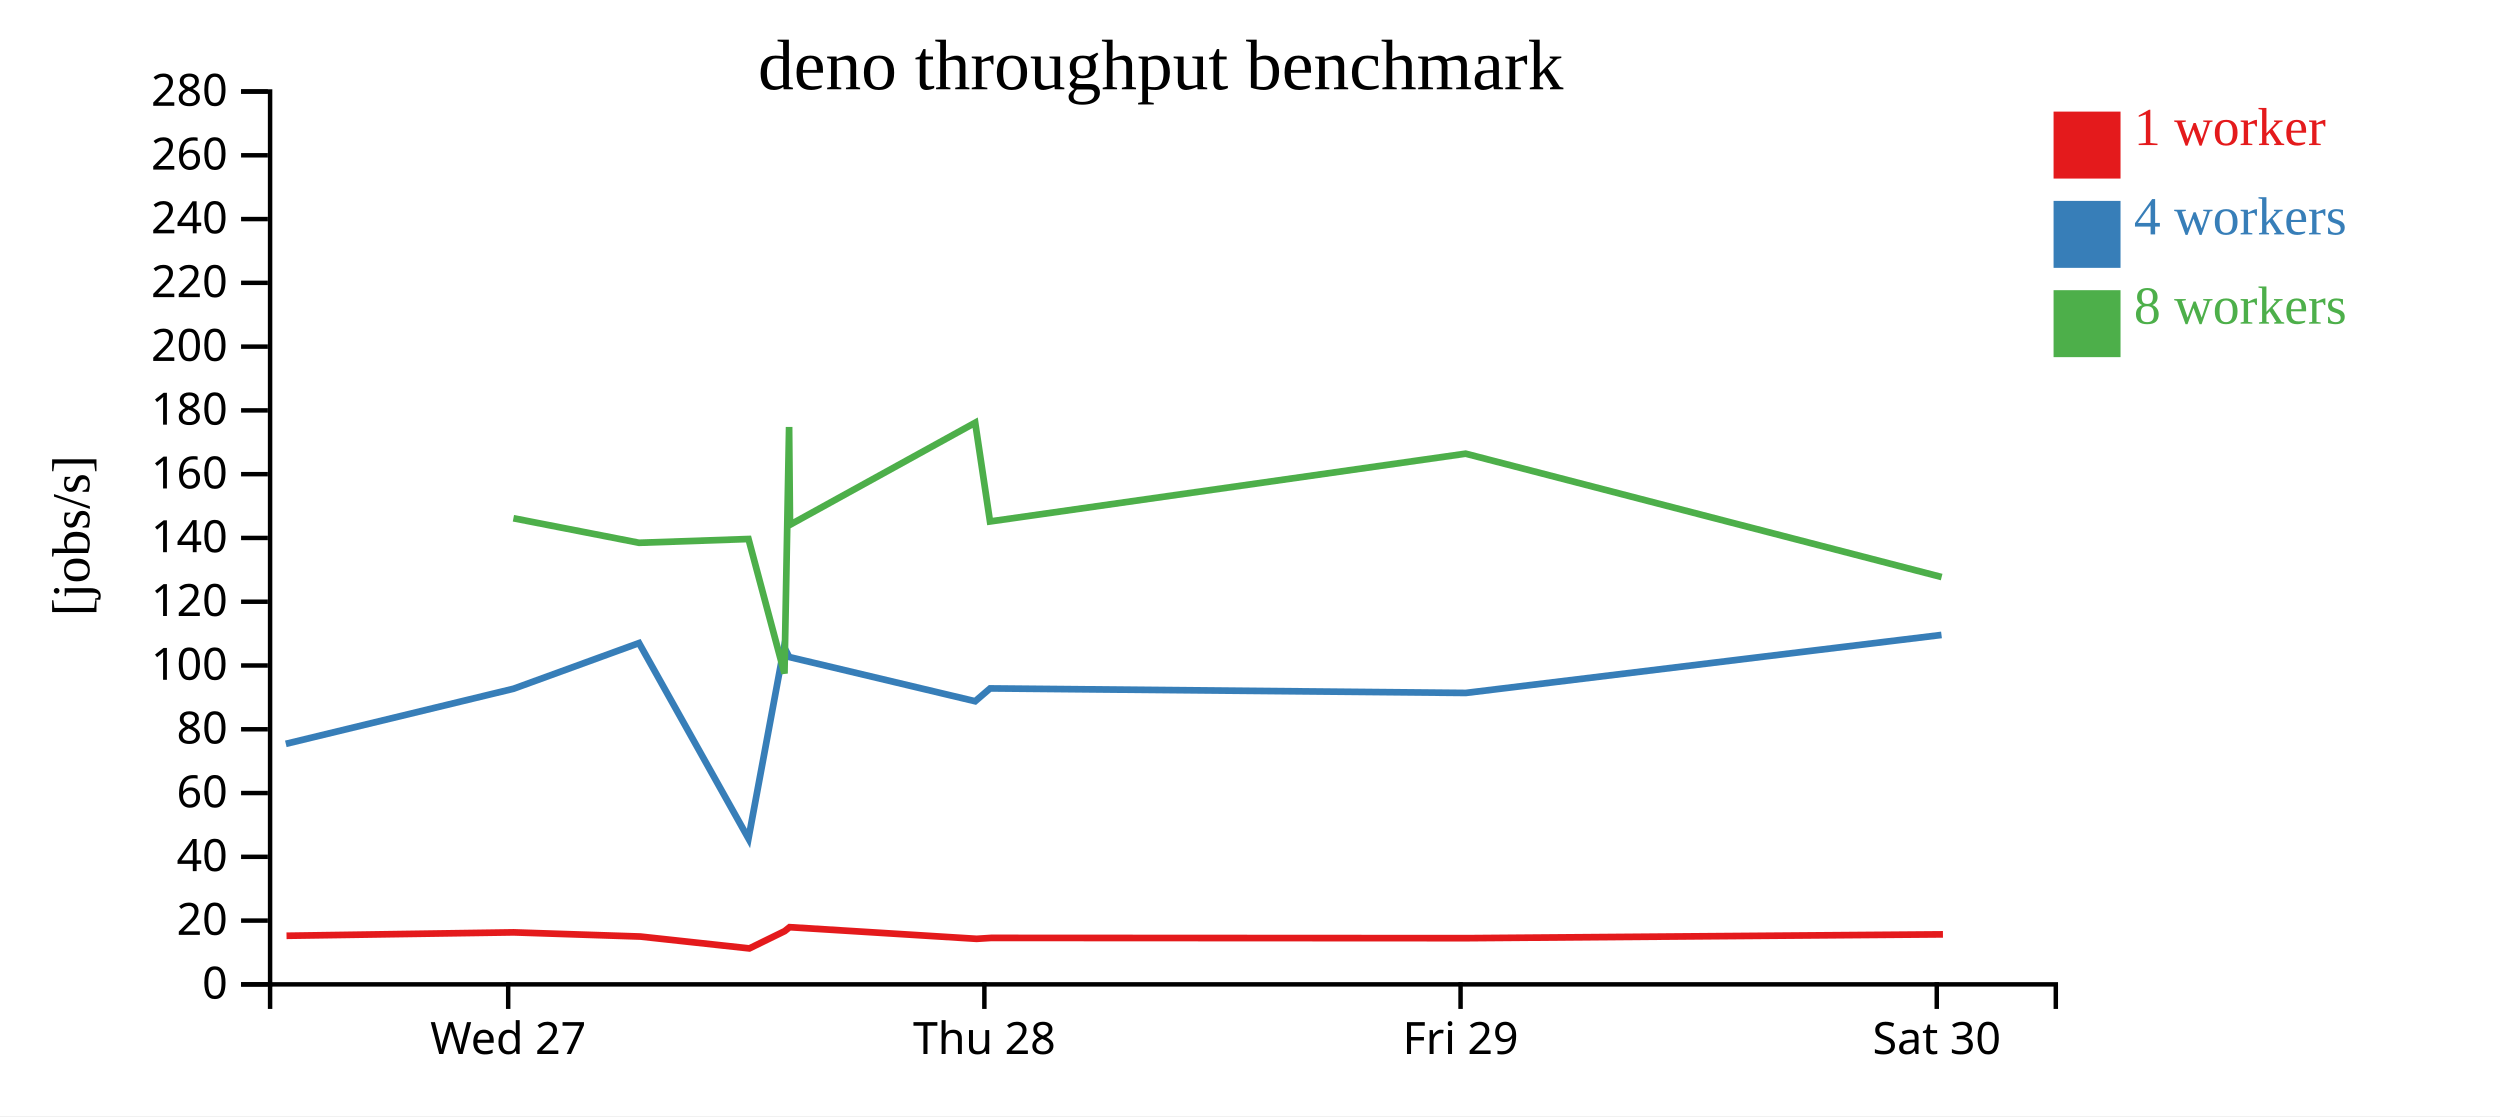
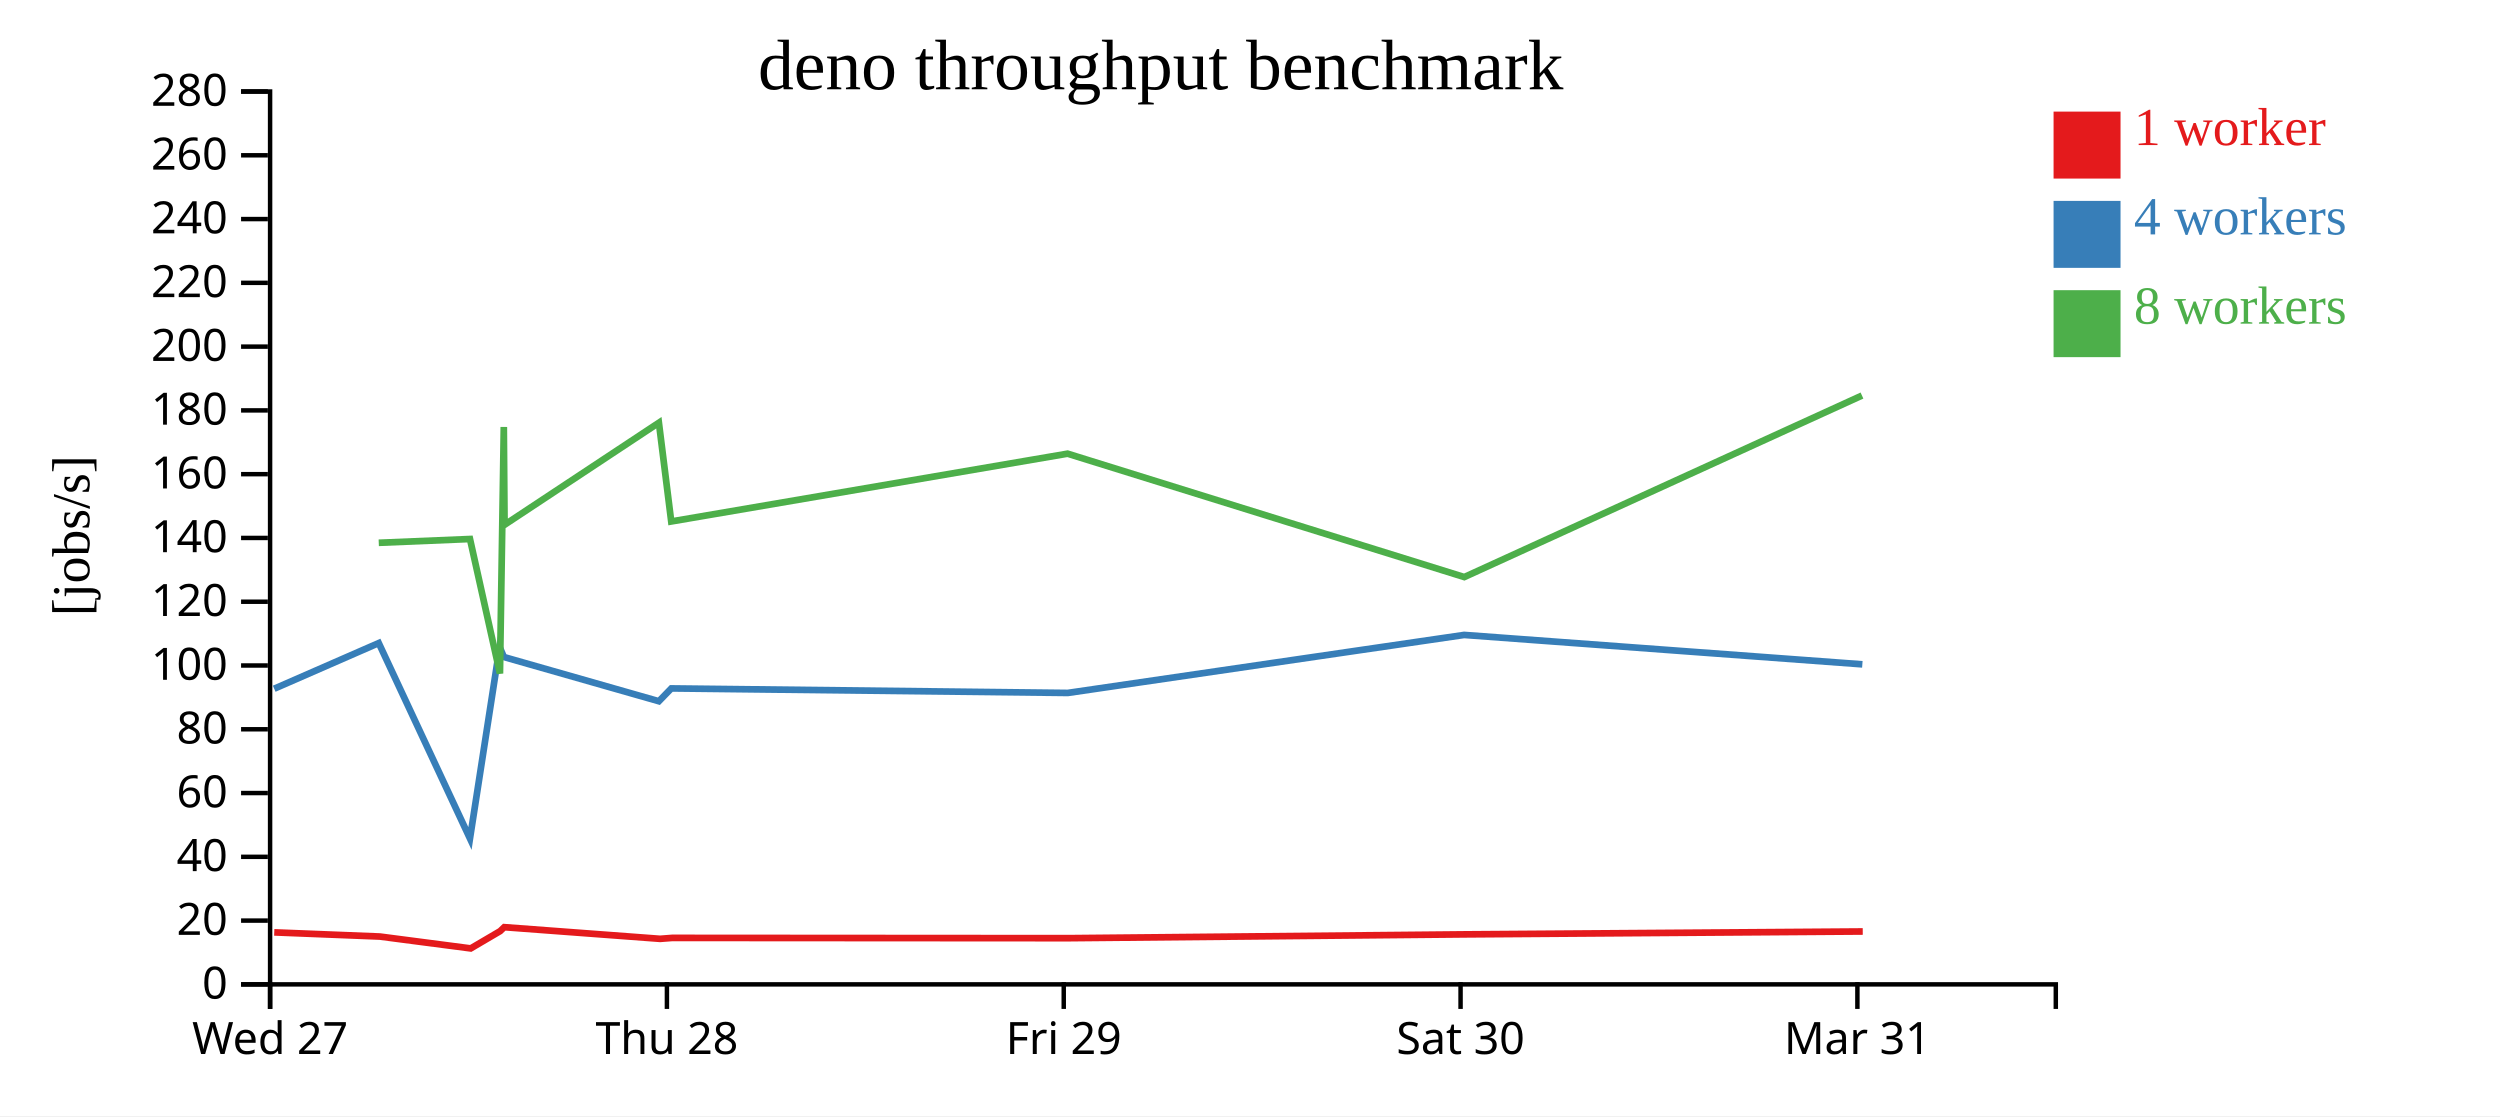
<svg xmlns="http://www.w3.org/2000/svg" width="560" height="250">
  <rect width="100%" height="100%" fill="white" />
  <g transform="translate(60,20)">
    <g transform="translate(0,200)" fill="none" font-size="10" font-family="sans-serif" text-anchor="middle">
      <path class="domain" stroke="currentColor" d="M0.5,6V0.5H400.5V6" />
-       <g class="tick" opacity="1" transform="translate(53.83333,0)">
+       <g class="tick" opacity="1" transform="translate(0.5,0)">
        <line stroke="currentColor" y2="6" />
        <text fill="currentColor" y="9" dy="0.71em">Wed 27</text>
      </g>
-       <g class="tick" opacity="1" transform="translate(160.5,0)">
+       <g class="tick" opacity="1" transform="translate(89.38889,0)">
        <line stroke="currentColor" y2="6" />
        <text fill="currentColor" y="9" dy="0.71em">Thu 28</text>
      </g>
-       <g class="tick" opacity="1" transform="translate(267.1667,0)">
+       <g class="tick" opacity="1" transform="translate(178.2778,0)">
        <line stroke="currentColor" y2="6" />
        <text fill="currentColor" y="9" dy="0.71em">Fri 29</text>
      </g>
-       <g class="tick" opacity="1" transform="translate(373.8333,0)">
+       <g class="tick" opacity="1" transform="translate(267.1667,0)">
        <line stroke="currentColor" y2="6" />
        <text fill="currentColor" y="9" dy="0.71em">Sat 30</text>
+       </g>
+       <g class="tick" opacity="1" transform="translate(356.0556,0)">
+         <line stroke="currentColor" y2="6" />
+         <text fill="currentColor" y="9" dy="0.71em">Mar 31</text>
      </g>
    </g>
    <g fill="none" font-size="10" font-family="sans-serif" text-anchor="end">
      <path class="domain" stroke="currentColor" d="M-6,200.5H0.5V0.5H-6" />
      <g class="tick" opacity="1" transform="translate(0,200.5)">
        <line stroke="currentColor" x2="-6" />
        <text fill="currentColor" x="-9" dy="0.32em">0</text>
      </g>
      <g class="tick" opacity="1" transform="translate(0,186.2143)">
        <line stroke="currentColor" x2="-6" />
        <text fill="currentColor" x="-9" dy="0.32em">20</text>
      </g>
      <g class="tick" opacity="1" transform="translate(0,171.9286)">
        <line stroke="currentColor" x2="-6" />
        <text fill="currentColor" x="-9" dy="0.32em">40</text>
      </g>
      <g class="tick" opacity="1" transform="translate(0,157.6429)">
        <line stroke="currentColor" x2="-6" />
        <text fill="currentColor" x="-9" dy="0.32em">60</text>
      </g>
      <g class="tick" opacity="1" transform="translate(0,143.3571)">
        <line stroke="currentColor" x2="-6" />
        <text fill="currentColor" x="-9" dy="0.32em">80</text>
      </g>
      <g class="tick" opacity="1" transform="translate(0,129.0714)">
        <line stroke="currentColor" x2="-6" />
        <text fill="currentColor" x="-9" dy="0.32em">100</text>
      </g>
      <g class="tick" opacity="1" transform="translate(0,114.7857)">
        <line stroke="currentColor" x2="-6" />
        <text fill="currentColor" x="-9" dy="0.32em">120</text>
      </g>
      <g class="tick" opacity="1" transform="translate(0,100.5)">
        <line stroke="currentColor" x2="-6" />
        <text fill="currentColor" x="-9" dy="0.32em">140</text>
      </g>
      <g class="tick" opacity="1" transform="translate(0,86.21429)">
        <line stroke="currentColor" x2="-6" />
        <text fill="currentColor" x="-9" dy="0.32em">160</text>
      </g>
      <g class="tick" opacity="1" transform="translate(0,71.92857)">
        <line stroke="currentColor" x2="-6" />
        <text fill="currentColor" x="-9" dy="0.32em">180</text>
      </g>
      <g class="tick" opacity="1" transform="translate(0,57.64286)">
        <line stroke="currentColor" x2="-6" />
        <text fill="currentColor" x="-9" dy="0.32em">200</text>
      </g>
      <g class="tick" opacity="1" transform="translate(0,43.35714)">
        <line stroke="currentColor" x2="-6" />
        <text fill="currentColor" x="-9" dy="0.32em">220</text>
      </g>
      <g class="tick" opacity="1" transform="translate(0,29.07143)">
        <line stroke="currentColor" x2="-6" />
        <text fill="currentColor" x="-9" dy="0.32em">240</text>
      </g>
      <g class="tick" opacity="1" transform="translate(0,14.78571)">
        <line stroke="currentColor" x2="-6" />
        <text fill="currentColor" x="-9" dy="0.32em">260</text>
      </g>
      <g class="tick" opacity="1" transform="translate(0,0.5)">
        <line stroke="currentColor" x2="-6" />
        <text fill="currentColor" x="-9" dy="0.32em">280</text>
      </g>
    </g>
    <text text-anchor="middle" style="font-size: 12px" transform="rotate(-90)" y="-40" x="-100">[jobs/s]</text>
    <text text-anchor="middle" style="font-size: 16px" y="0" x="200">deno throughput benchmark</text>
-     <path class="line" fill="none" stroke="#e41a1c" stroke-width="1.5" d="M4.18,189.613L55.048,188.85L83.449,189.787L107.861,192.445L115.769,188.574L116.878,187.688L158.763,190.298L162.046,190.089L268.576,190.151L375.219,189.297" />
-     <path class="line" fill="none" stroke="#377eb8" stroke-width="1.5" d="M4.021,146.623L55.04,134.276L83.14,124.044L107.659,167.828L115.639,124.954L116.783,127.173L158.44,137.078L161.786,134.204L268.335,135.218L374.895,122.225" />
-     <path class="line" fill="none" stroke="#4daf4a" stroke-width="1.5" d="M55.003,96.089L83.14,101.586L107.663,100.739L115.72,130.867L116.758,75.647L116.96,97.549L158.443,74.687L161.759,96.809L268.298,81.623L374.928,109.262" />
+     <path class="line" fill="none" stroke="#e41a1c" stroke-width="1.5" d="M1.429,188.85L25.096,189.787L45.44,192.445L52.03,188.574L52.954,187.688L87.858,190.298L90.594,190.089L179.368,190.151L268.238,189.297L357.256,188.652" />
+     <path class="line" fill="none" stroke="#377eb8" stroke-width="1.5" d="M1.422,134.276L24.839,124.044L45.272,167.828L51.921,124.954L52.875,127.173L87.589,137.078L90.377,134.204L179.168,135.218L267.968,122.225L357.167,128.813" />
+     <path class="line" fill="none" stroke="#4daf4a" stroke-width="1.5" d="M24.839,101.586L45.275,100.739L51.989,130.867L52.854,75.647L53.022,97.549L87.591,74.687L90.355,96.809L179.137,81.623L267.996,109.262L357.082,68.601" />
    <rect class="dot" x="400" y="5" width="15" height="15" style="fill: #e41a1c;" />
    <rect class="dot" x="400" y="25" width="15" height="15" style="fill: #377eb8;" />
    <rect class="dot" x="400" y="45" width="15" height="15" style="fill: #4daf4a;" />
    <text class="label" x="418" y="12.5" style="fill: #e41a1c; alignment-baseline: middle;" text-anchor="left">1 worker</text>
    <text class="label" x="418" y="32.5" style="fill: #377eb8; alignment-baseline: middle;" text-anchor="left">4 workers</text>
    <text class="label" x="418" y="52.5" style="fill: #4daf4a; alignment-baseline: middle;" text-anchor="left">8 workers</text>
  </g>
</svg>
